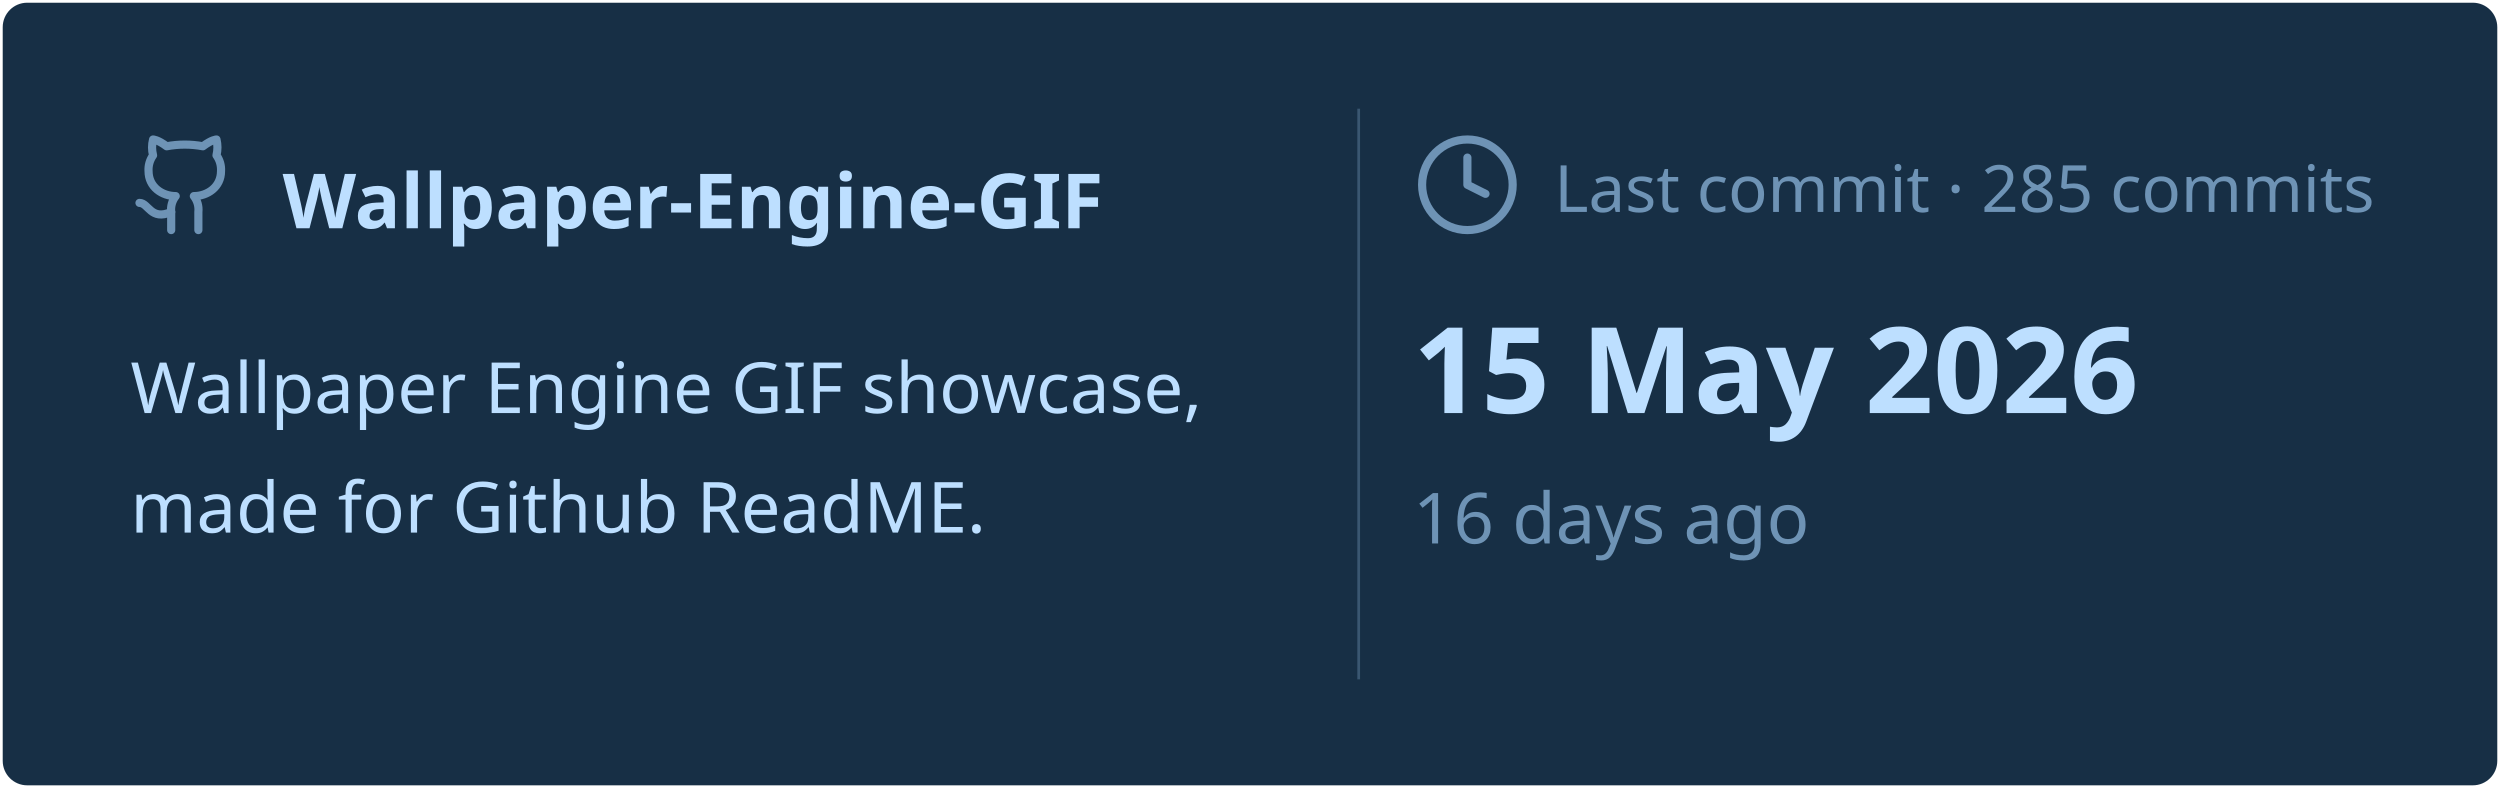
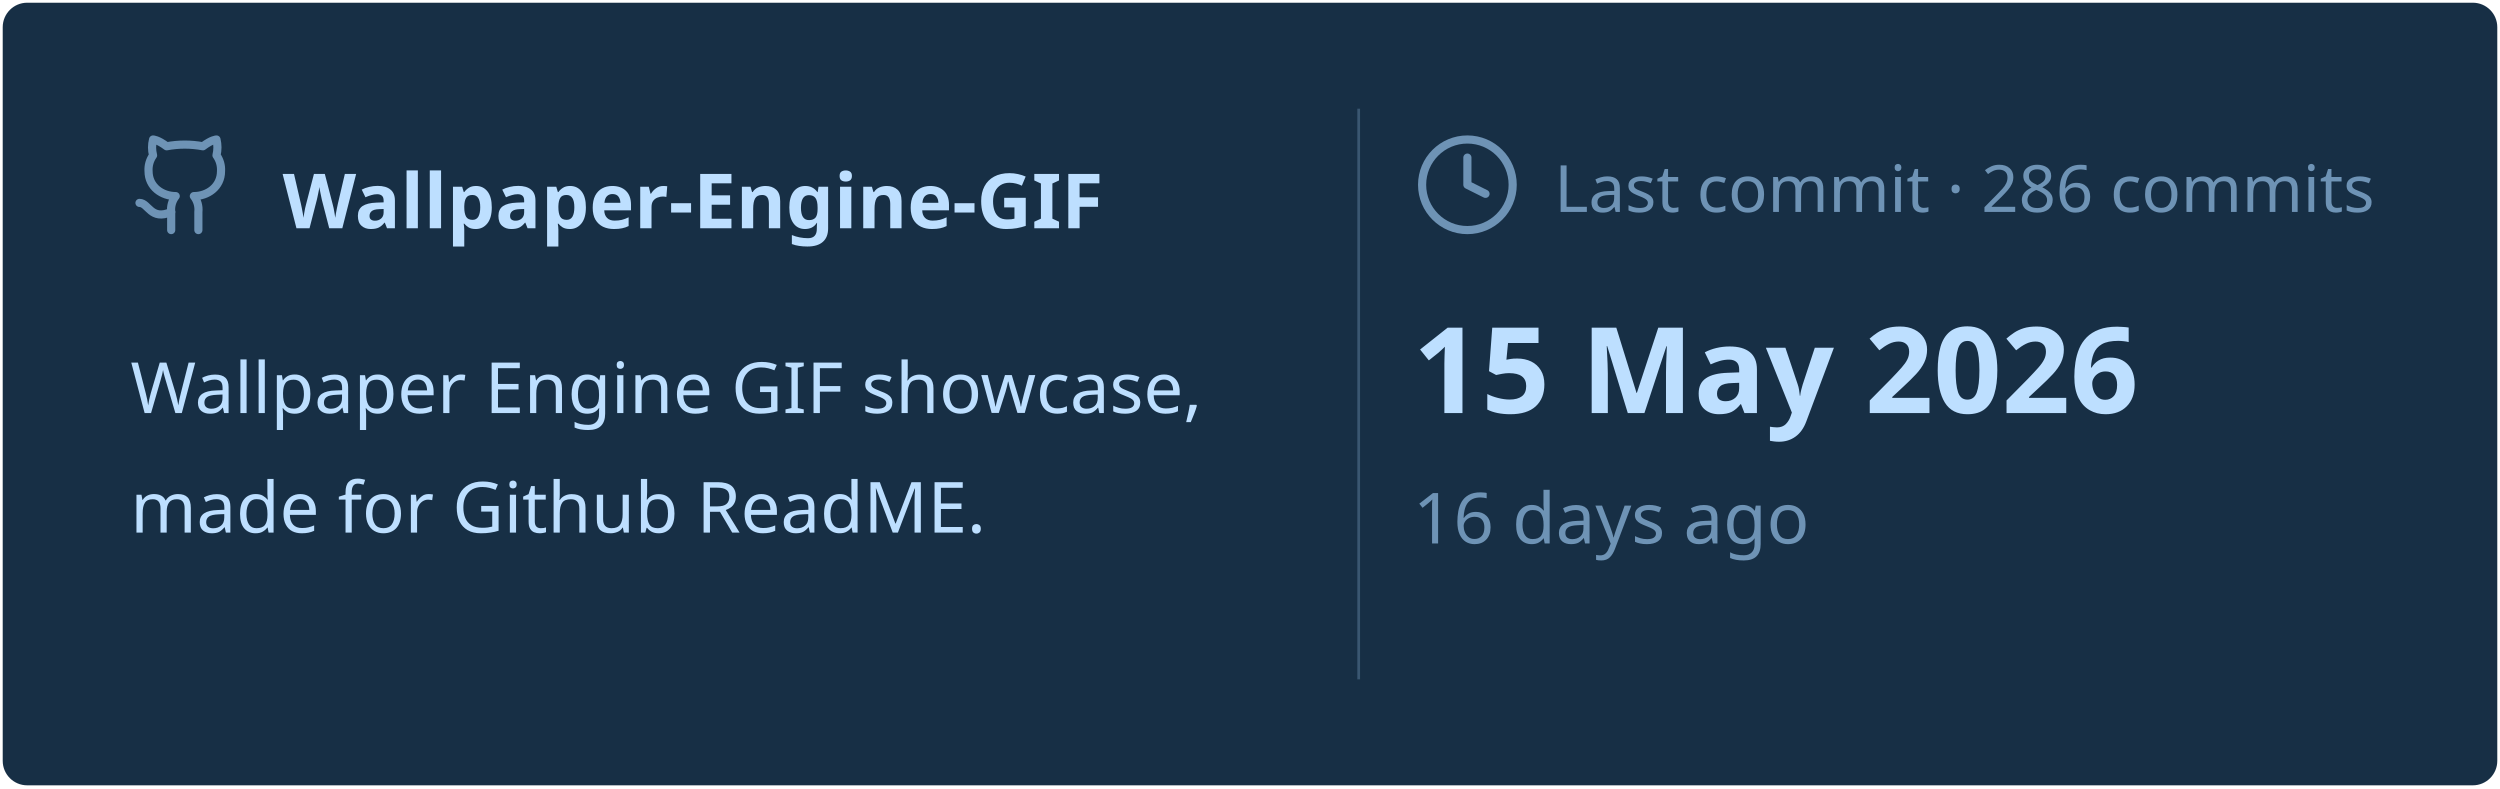
<svg xmlns="http://www.w3.org/2000/svg" viewBox="0 0 460 145" width="460px" height="145px">
  <rect stroke="#000000" stroke-opacity="0" fill="#172F45" rx="4.5" x="0.5" y="0.5" width="459" height="144" />
  <g transform="translate(24, 42)">
    <svg x="0" y="-18" width="20" height="20" viewBox="0 0 24 24" fill="none" stroke="#6E93B5" stroke-width="1.8" stroke-linecap="round" stroke-linejoin="round">
      <path d="M15 22v-4a4.8 4.8 0 0 0-1-3.5c3 0 6-2 6-5.5.08-1.25-.27-2.48-1-3.5.28-1.15.28-2.35 0-3.5 0 0-1 0-3 1.5-2.64-.5-5.36-.5-8 0C6 2 5 2 5 2c-.3 1.15-.3 2.35 0 3.5A5.403 5.403 0 0 0 4 9c0 3.5 3 5.5 6 5.5-.39.49-.68 1.05-.85 1.65-.17.6-.22 1.23-.15 1.85v4" />
      <path d="M9 18c-4.51 2-5-2-7-2" />
    </svg>
    <text x="28" y="0" font-family="&quot;Segoe UI&quot;, Ubuntu, sans-serif" font-size="14" font-weight="700" fill="#BDDFFF">Wallpaper-Engine-GIF</text>
  </g>
  <text x="24" y="76" font-family="&quot;Segoe UI&quot;, Ubuntu, sans-serif" font-size="13" font-weight="400" fill="#BDDFFF">Wallpaper Engine GIF showcase,</text>
  <text x="24" y="98" font-family="&quot;Segoe UI&quot;, Ubuntu, sans-serif" font-size="13" font-weight="400" fill="#BDDFFF">made for Github ReadME.</text>
  <line x1="250" y1="20" x2="250" y2="125" stroke="#6E93B5" stroke-width="0.5" stroke-opacity="0.4" />
  <svg x="260" y="24" width="20" height="20" viewBox="0 0 24 24" fill="none" stroke="#6E93B5" stroke-width="1.8" stroke-linecap="round" stroke-linejoin="round">
    <circle cx="12" cy="12" r="10" />
    <polyline points="12 6 12 12 16 14" />
  </svg>
-   <text x="286" y="39" font-family="&quot;Segoe UI&quot;, Ubuntu, sans-serif" font-size="12" font-weight="400" fill="#6E93B5">Last commit · 285 commits</text>
+   <text x="286" y="39" font-family="&quot;Segoe UI&quot;, Ubuntu, sans-serif" font-size="12" font-weight="400" fill="#6E93B5">Last commit · 286 commits</text>
  <text x="260" y="76" font-family="&quot;Segoe UI&quot;, Ubuntu, sans-serif" font-size="22" font-weight="700" fill="#BDDFFF">15 May 2026</text>
  <text x="260" y="100" font-family="&quot;Segoe UI&quot;, Ubuntu, sans-serif" font-size="13" font-weight="400" fill="#6E93B5">16 days ago</text>
</svg>
